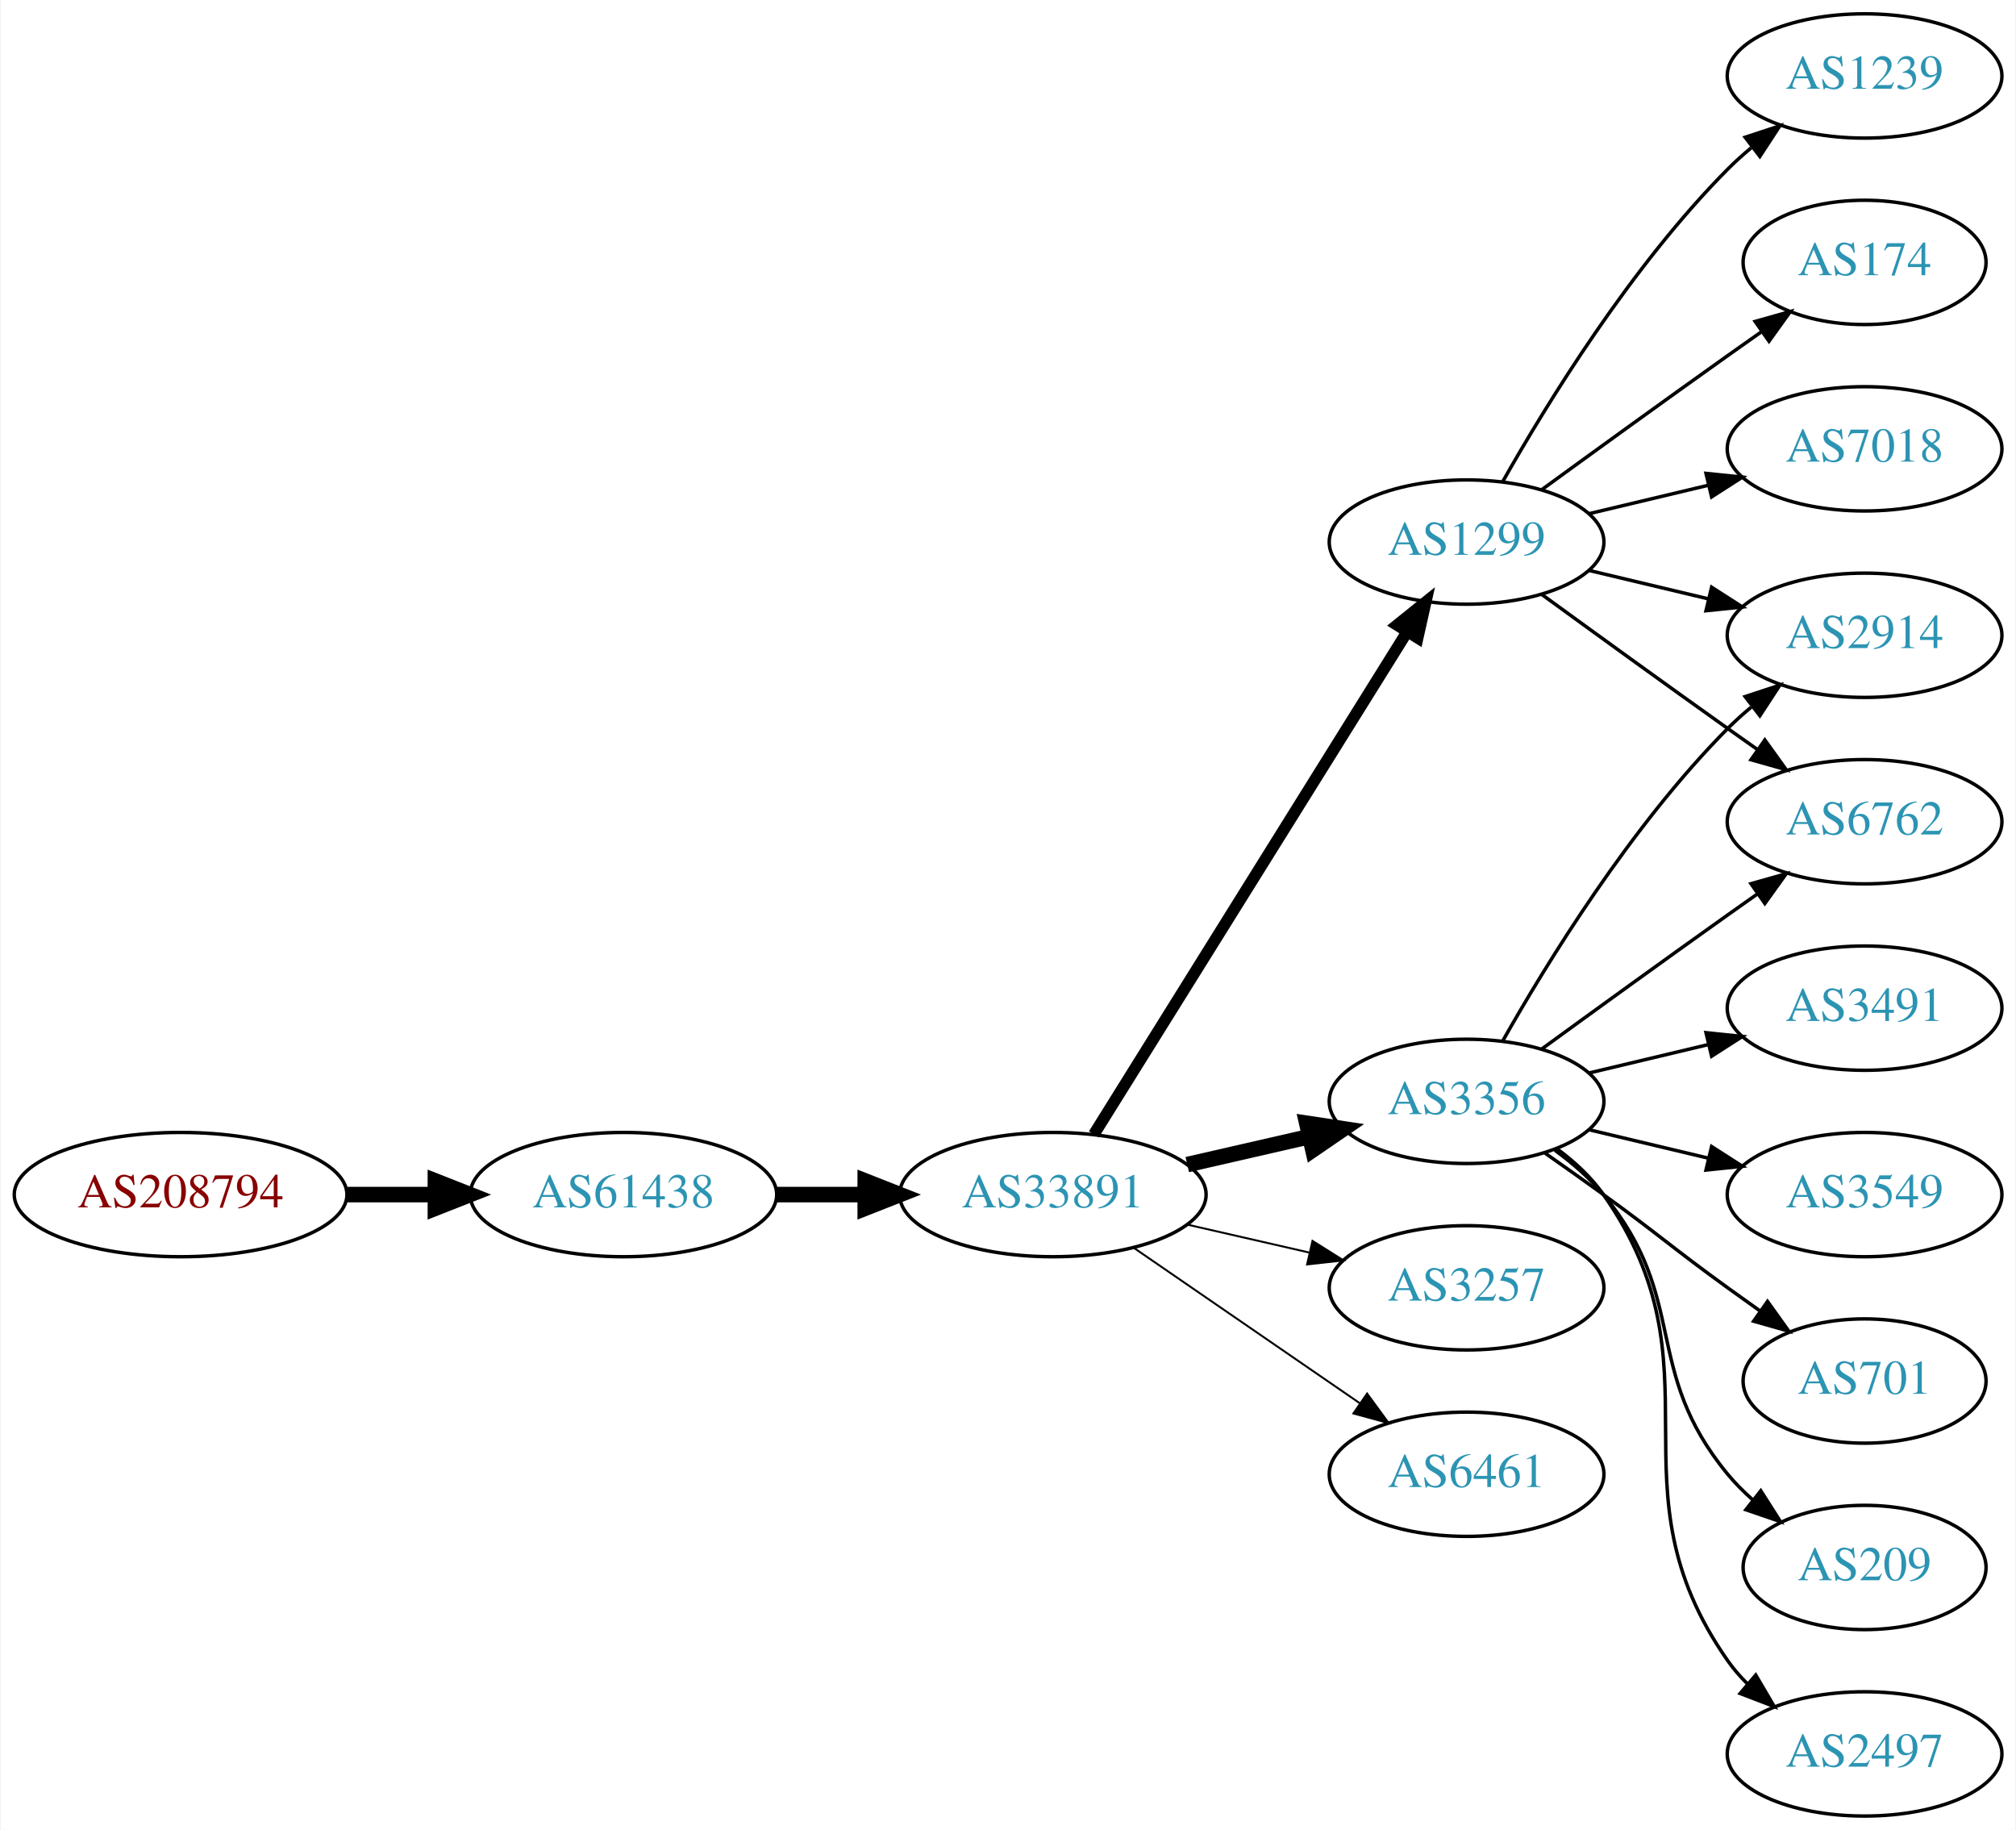
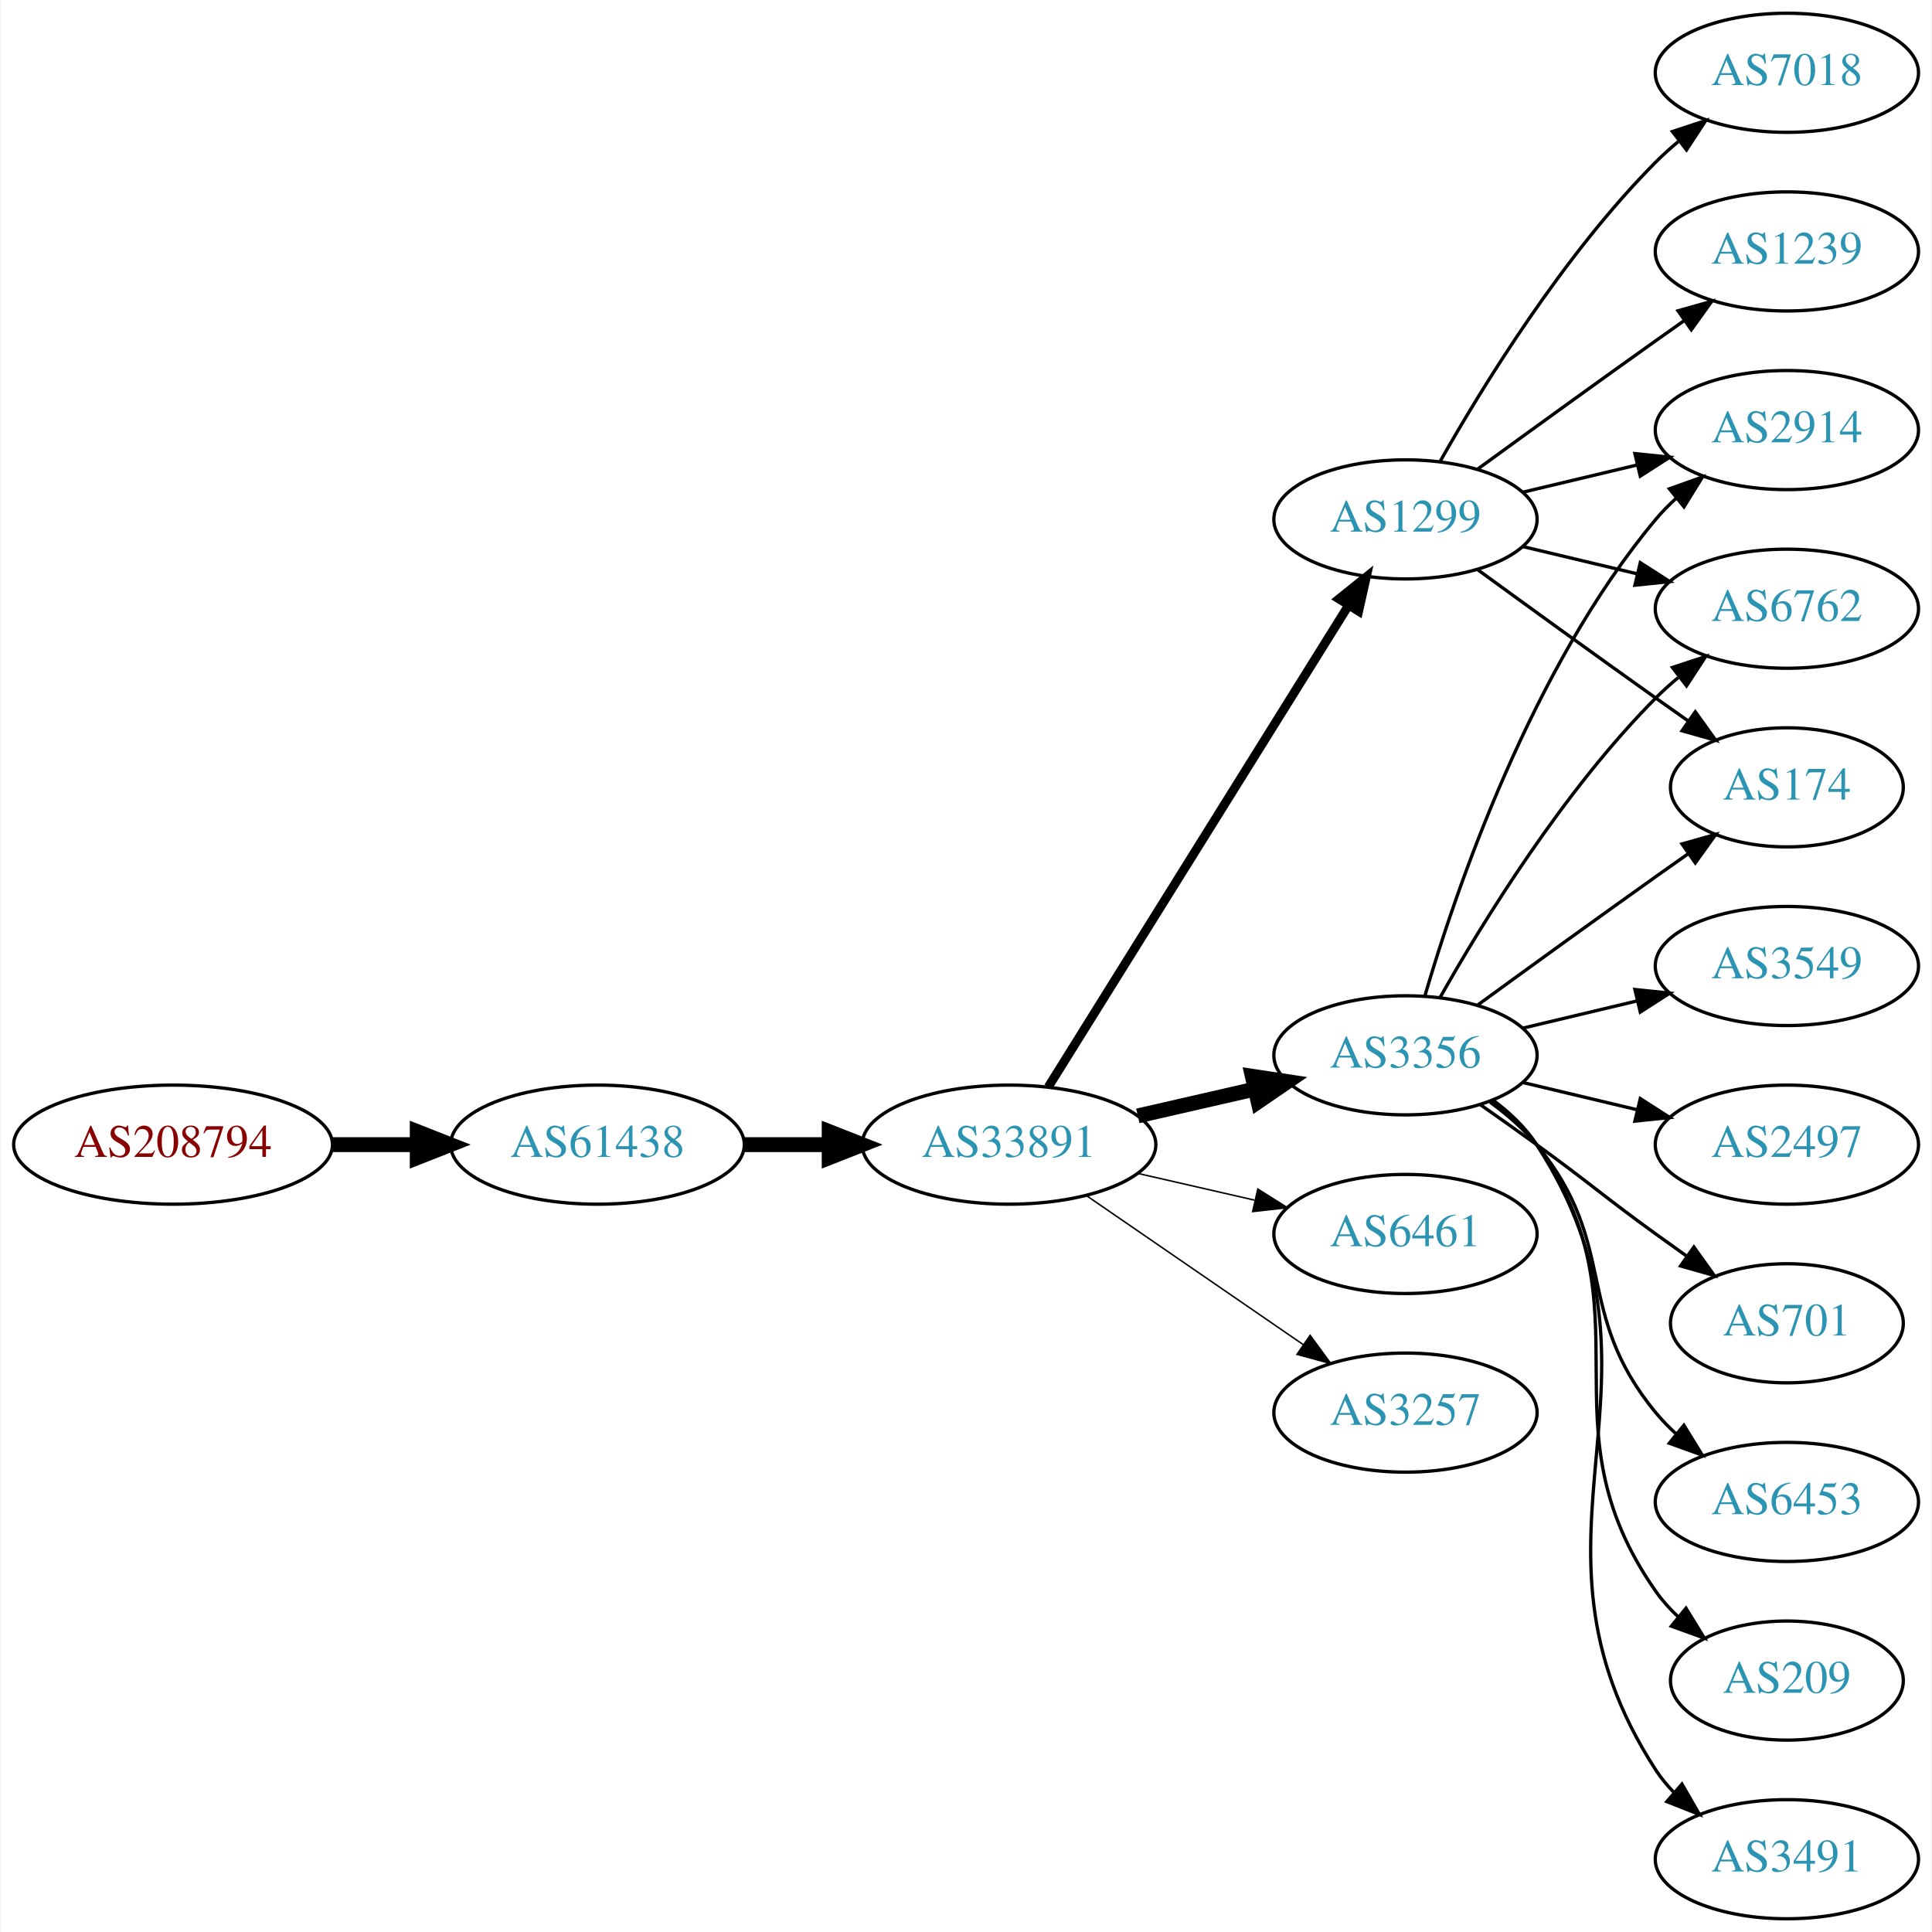
- <svg xmlns="http://www.w3.org/2000/svg" xmlns:xlink="http://www.w3.org/1999/xlink" width="584pt" height="530pt" viewBox="0.00 0.00 583.56 530.00">
-   <g id="graph0" class="graph" transform="scale(1 1) rotate(0) translate(4 526)">
-     <polygon fill="white" stroke="none" points="-4,4 -4,-526 579.562,-526 579.562,4 -4,4" />
+ <svg xmlns="http://www.w3.org/2000/svg" xmlns:xlink="http://www.w3.org/1999/xlink" width="584pt" height="584pt" viewBox="0.00 0.00 583.56 584.00">
+   <g id="graph0" class="graph" transform="scale(1 1) rotate(0) translate(4 580)">
+     <polygon fill="white" stroke="none" points="-4,4 -4,-580 579.562,-580 579.562,4 -4,4" />
    <g id="node1" class="node">
      <g id="a_node1">
        <a xlink:href="/asn/208794" xlink:title="AS208794 ~ Wolfgang Michael Brandstaetter [AT]">
-           <ellipse fill="#ffffff" stroke="black" cx="48.096" cy="-180" rx="48.192" ry="18" />
-           <text text-anchor="middle" x="48.096" y="-176.3" font-family="Times,serif" font-size="14.00" fill="#880000">AS208794</text>
+           <ellipse fill="#ffffff" stroke="black" cx="48.096" cy="-234" rx="48.192" ry="18" />
+           <text text-anchor="middle" x="48.096" y="-230.3" font-family="Times,serif" font-size="14.00" fill="#880000">AS208794</text>
        </a>
      </g>
    </g>
    <g id="node2" class="node">
      <g id="a_node2">
        <a xlink:href="/asn/61438" xlink:title="AS61438 ~ ip-it consult GmbH [AT]">
-           <ellipse fill="#ffffff" stroke="black" cx="176.388" cy="-180" rx="44.393" ry="18" />
-           <text text-anchor="middle" x="176.388" y="-176.3" font-family="Times,serif" font-size="14.00" fill="#2c94b3">AS61438</text>
+           <ellipse fill="#ffffff" stroke="black" cx="176.388" cy="-234" rx="44.393" ry="18" />
+           <text text-anchor="middle" x="176.388" y="-230.3" font-family="Times,serif" font-size="14.00" fill="#2c94b3">AS61438</text>
        </a>
      </g>
    </g>
    <g id="edge1" class="edge">
-       <path fill="none" stroke="black" stroke-width="4.5" d="M96.481,-180C104.742,-180 113.386,-180 121.799,-180" />
-       <polygon fill="black" stroke="black" stroke-width="4.5" points="121.904,-183.938 131.904,-180 121.904,-176.063 121.904,-183.938" />
+       <path fill="none" stroke="black" stroke-width="4.5" d="M96.481,-234C104.742,-234 113.386,-234 121.799,-234" />
+       <polygon fill="black" stroke="black" stroke-width="4.5" points="121.904,-237.938 131.904,-234 121.904,-230.063 121.904,-237.938" />
    </g>
    <g id="node3" class="node">
      <g id="a_node3">
        <a xlink:href="/asn/33891" xlink:title="AS33891 ~ CORE-BACKBONE GMBH GLOBAL NETWORK [DE]">
-           <ellipse fill="#ffffff" stroke="black" cx="300.78" cy="-180" rx="44.393" ry="18" />
-           <text text-anchor="middle" x="300.78" y="-176.3" font-family="Times,serif" font-size="14.00" fill="#2c94b3">AS33891</text>
+           <ellipse fill="#ffffff" stroke="black" cx="300.78" cy="-234" rx="44.393" ry="18" />
+           <text text-anchor="middle" x="300.78" y="-230.3" font-family="Times,serif" font-size="14.00" fill="#2c94b3">AS33891</text>
        </a>
      </g>
    </g>
    <g id="edge2" class="edge">
-       <path fill="none" stroke="black" stroke-width="4.5" d="M220.883,-180C229.089,-180 237.761,-180 246.233,-180" />
-       <polygon fill="black" stroke="black" stroke-width="4.5" points="246.424,-183.938 256.424,-180 246.424,-176.063 246.424,-183.938" />
+       <path fill="none" stroke="black" stroke-width="4.5" d="M220.883,-234C229.089,-234 237.761,-234 246.233,-234" />
+       <polygon fill="black" stroke="black" stroke-width="4.5" points="246.424,-237.938 256.424,-234 246.424,-230.063 246.424,-237.938" />
    </g>
    <g id="node4" class="node">
      <g id="a_node4">
        <a xlink:href="/asn/3356" xlink:title="AS3356 ~ Level 3 Parent, LLC [US]">
-           <ellipse fill="#ffffff" stroke="black" cx="420.622" cy="-207" rx="39.794" ry="18" />
-           <text text-anchor="middle" x="420.622" y="-203.3" font-family="Times,serif" font-size="14.00" fill="#2c94b3">AS3356</text>
+           <ellipse fill="#ffffff" stroke="black" cx="420.622" cy="-261" rx="39.794" ry="18" />
+           <text text-anchor="middle" x="420.622" y="-257.3" font-family="Times,serif" font-size="14.00" fill="#2c94b3">AS3356</text>
        </a>
      </g>
    </g>
    <g id="edge3" class="edge">
-       <path fill="none" stroke="black" stroke-width="4.5" d="M339.714,-188.692C350.955,-191.267 363.368,-194.111 374.991,-196.774" />
-       <polygon fill="black" stroke="black" stroke-width="4.5" points="374.326,-200.661 384.953,-199.057 376.085,-192.985 374.326,-200.661" />
+       <path fill="none" stroke="black" stroke-width="4.5" d="M339.714,-242.692C350.955,-245.267 363.368,-248.111 374.991,-250.774" />
+       <polygon fill="black" stroke="black" stroke-width="4.5" points="374.326,-254.661 384.953,-253.057 376.085,-246.985 374.326,-254.661" />
    </g>
    <g id="node5" class="node">
      <g id="a_node5">
+         <a xlink:href="/asn/6461" xlink:title="AS6461 ~ Zayo Bandwidth [US]">
+           <ellipse fill="#ffffff" stroke="black" cx="420.622" cy="-207" rx="39.794" ry="18" />
+           <text text-anchor="middle" x="420.622" y="-203.3" font-family="Times,serif" font-size="14.00" fill="#2c94b3">AS6461</text>
+         </a>
+       </g>
+     </g>
+     <g id="edge4" class="edge">
+       <path fill="none" stroke="black" stroke-width="0.45" d="M339.714,-225.308C350.955,-222.733 363.368,-219.889 374.991,-217.226" />
+       <polygon fill="black" stroke="black" stroke-width="0.45" points="375.987,-220.588 384.953,-214.943 374.424,-213.765 375.987,-220.588" />
+     </g>
+     <g id="node6" class="node">
+       <g id="a_node6">
+         <a xlink:href="/asn/1299" xlink:title="AS1299 ~ Telia Carrier [EU]">
+           <ellipse fill="#ffffff" stroke="black" cx="420.622" cy="-423" rx="39.794" ry="18" />
+           <text text-anchor="middle" x="420.622" y="-419.3" font-family="Times,serif" font-size="14.00" fill="#2c94b3">AS1299</text>
+         </a>
+       </g>
+     </g>
+     <g id="edge5" class="edge">
+       <path fill="none" stroke="black" stroke-width="2.7" d="M312.655,-251.442C333.438,-284.775 378.899,-357.686 403.327,-396.866" />
+       <polygon fill="black" stroke="black" stroke-width="2.7" points="400.513,-398.966 408.773,-405.6 406.453,-395.263 400.513,-398.966" />
+     </g>
+     <g id="node7" class="node">
+       <g id="a_node7">
        <a xlink:href="/asn/3257" xlink:title="AS3257 ~ GTT [DE]">
          <ellipse fill="#ffffff" stroke="black" cx="420.622" cy="-153" rx="39.794" ry="18" />
          <text text-anchor="middle" x="420.622" y="-149.3" font-family="Times,serif" font-size="14.00" fill="#2c94b3">AS3257</text>
        </a>
      </g>
    </g>
-     <g id="edge4" class="edge">
-       <path fill="none" stroke="black" stroke-width="0.562" d="M339.714,-171.308C350.955,-168.733 363.368,-165.889 374.991,-163.226" />
-       <polygon fill="black" stroke="black" stroke-width="0.562" points="375.987,-166.588 384.953,-160.943 374.424,-159.765 375.987,-166.588" />
-     </g>
-     <g id="node6" class="node">
-       <g id="a_node6">
-         <a xlink:href="/asn/1299" xlink:title="AS1299 ~ Telia Carrier [EU]">
-           <ellipse fill="#ffffff" stroke="black" cx="420.622" cy="-369" rx="39.794" ry="18" />
-           <text text-anchor="middle" x="420.622" y="-365.3" font-family="Times,serif" font-size="14.00" fill="#2c94b3">AS1299</text>
-         </a>
-       </g>
-     </g>
-     <g id="edge5" class="edge">
-       <path fill="none" stroke="black" stroke-width="3.375" d="M312.655,-197.442C333.438,-230.775 378.899,-303.686 403.327,-342.866" />
-       <polygon fill="black" stroke="black" stroke-width="3.375" points="400.513,-344.966 408.773,-351.6 406.453,-341.263 400.513,-344.966" />
-     </g>
-     <g id="node7" class="node">
-       <g id="a_node7">
-         <a xlink:href="/asn/6461" xlink:title="AS6461 ~ Zayo Bandwidth [US]">
-           <ellipse fill="#ffffff" stroke="black" cx="420.622" cy="-99" rx="39.794" ry="18" />
-           <text text-anchor="middle" x="420.622" y="-95.3" font-family="Times,serif" font-size="14.00" fill="#2c94b3">AS6461</text>
-         </a>
-       </g>
-     </g>
    <g id="edge6" class="edge">
-       <path fill="none" stroke="black" stroke-width="0.562" d="M324.222,-164.574C342.804,-151.802 369.365,-133.545 389.744,-119.537" />
-       <polygon fill="black" stroke="black" stroke-width="0.562" points="391.8,-122.371 398.058,-113.822 387.835,-116.602 391.8,-122.371" />
+       <path fill="none" stroke="black" stroke-width="0.45" d="M324.222,-218.574C342.804,-205.802 369.365,-187.545 389.744,-173.537" />
+       <polygon fill="black" stroke="black" stroke-width="0.45" points="391.8,-176.371 398.058,-167.822 387.835,-170.602 391.8,-176.371" />
    </g>
    <g id="node8" class="node">
      <g id="a_node8">
-         <a xlink:href="/asn/2914" xlink:title="AS2914 ~ NTT America, Inc. [US]">
-           <ellipse fill="#ffffff" stroke="black" cx="535.915" cy="-342" rx="39.794" ry="18" />
-           <text text-anchor="middle" x="535.915" y="-338.3" font-family="Times,serif" font-size="14.00" fill="#2c94b3">AS2914</text>
+         <a xlink:href="/asn/6453" xlink:title="AS6453 ~ TATA COMMUNICATIONS (AMERICA) INC [US]">
+           <ellipse fill="#ffffff" stroke="black" cx="535.915" cy="-126" rx="39.794" ry="18" />
+           <text text-anchor="middle" x="535.915" y="-122.3" font-family="Times,serif" font-size="14.00" fill="#2c94b3">AS6453</text>
        </a>
      </g>
    </g>
    <g id="edge7" class="edge">
-       <path fill="none" stroke="black" d="M431.082,-224.49C443.864,-247.096 468.296,-286.886 496.269,-315 498.379,-317.121 500.676,-319.188 503.061,-321.171" />
-       <polygon fill="black" stroke="black" points="501.313,-324.242 511.376,-327.556 505.577,-318.69 501.313,-324.242" />
+       <path fill="none" stroke="black" d="M446.203,-246.844C451.297,-243.128 456.311,-238.799 460.269,-234 485.333,-203.606 471.204,-183.394 496.269,-153 498.124,-150.75 500.211,-148.604 502.43,-146.576" />
+       <polygon fill="black" stroke="black" points="504.778,-149.177 510.334,-140.156 500.365,-143.744 504.778,-149.177" />
    </g>
    <g id="node9" class="node">
      <g id="a_node9">
-         <a xlink:href="/asn/3491" xlink:title="AS3491 ~ PCCW Global, Inc. [US]">
-           <ellipse fill="#ffffff" stroke="black" cx="535.915" cy="-234" rx="39.794" ry="18" />
-           <text text-anchor="middle" x="535.915" y="-230.3" font-family="Times,serif" font-size="14.00" fill="#2c94b3">AS3491</text>
-         </a>
-       </g>
-     </g>
-     <g id="edge8" class="edge">
-       <path fill="none" stroke="black" d="M456.229,-215.248C467.101,-217.838 479.255,-220.735 490.698,-223.462" />
-       <polygon fill="black" stroke="black" points="489.981,-226.889 500.52,-225.803 491.604,-220.08 489.981,-226.889" />
-     </g>
-     <g id="node10" class="node">
-       <g id="a_node10">
-         <a xlink:href="/asn/6762" xlink:title="AS6762 ~ TELECOM ITALIA SPARKLE S.p.A. [IT]">
-           <ellipse fill="#ffffff" stroke="black" cx="535.915" cy="-288" rx="39.794" ry="18" />
-           <text text-anchor="middle" x="535.915" y="-284.3" font-family="Times,serif" font-size="14.00" fill="#2c94b3">AS6762</text>
-         </a>
-       </g>
-     </g>
-     <g id="edge9" class="edge">
-       <path fill="none" stroke="black" d="M442.471,-222.222C457.404,-233.091 478.018,-248.025 496.269,-261 499.089,-263.005 502.032,-265.085 504.98,-267.159" />
-       <polygon fill="black" stroke="black" points="503.008,-270.05 513.205,-272.926 507.026,-264.319 503.008,-270.05" />
-     </g>
-     <g id="node11" class="node">
-       <g id="a_node11">
-         <a xlink:href="/asn/3549" xlink:title="AS3549 ~ Level 3 Parent, LLC [US]">
-           <ellipse fill="#ffffff" stroke="black" cx="535.915" cy="-180" rx="39.794" ry="18" />
-           <text text-anchor="middle" x="535.915" y="-176.3" font-family="Times,serif" font-size="14.00" fill="#2c94b3">AS3549</text>
-         </a>
-       </g>
-     </g>
-     <g id="edge10" class="edge">
-       <path fill="none" stroke="black" d="M456.229,-198.752C467.101,-196.162 479.255,-193.265 490.698,-190.538" />
-       <polygon fill="black" stroke="black" points="491.604,-193.92 500.52,-188.197 489.981,-187.111 491.604,-193.92" />
-     </g>
-     <g id="node12" class="node">
-       <g id="a_node12">
-         <a xlink:href="/asn/701" xlink:title="AS701 ~ UUNET [US]">
-           <ellipse fill="#ffffff" stroke="black" cx="535.915" cy="-126" rx="35.194" ry="18" />
-           <text text-anchor="middle" x="535.915" y="-122.3" font-family="Times,serif" font-size="14.00" fill="#2c94b3">AS701</text>
-         </a>
-       </g>
-     </g>
-     <g id="edge11" class="edge">
-       <path fill="none" stroke="black" d="M443.379,-191.991C448.914,-188.121 454.833,-183.936 460.269,-180 476.469,-168.271 480.069,-164.729 496.269,-153 499.298,-150.807 502.476,-148.537 505.655,-146.287" />
-       <polygon fill="black" stroke="black" points="507.797,-149.059 513.965,-140.445 503.771,-143.333 507.797,-149.059" />
-     </g>
-     <g id="node13" class="node">
-       <g id="a_node13">
        <a xlink:href="/asn/209" xlink:title="AS209 ~ CenturyLink Communications, LLC [US]">
          <ellipse fill="#ffffff" stroke="black" cx="535.915" cy="-72" rx="35.194" ry="18" />
          <text text-anchor="middle" x="535.915" y="-68.3" font-family="Times,serif" font-size="14.00" fill="#2c94b3">AS209</text>
        </a>
      </g>
    </g>
+     <g id="edge8" class="edge">
+       <path fill="none" stroke="black" d="M446.782,-247.284C451.846,-243.545 456.701,-239.096 460.269,-234 495.882,-183.131 460.655,-149.869 496.269,-99 498.193,-96.251 500.493,-93.69 502.997,-91.327" />
+       <polygon fill="black" stroke="black" points="505.414,-93.873 510.959,-84.844 500.994,-88.445 505.414,-93.873" />
+     </g>
+     <g id="node10" class="node">
+       <g id="a_node10">
+         <a xlink:href="/asn/2914" xlink:title="AS2914 ~ NTT America, Inc. [US]">
+           <ellipse fill="#ffffff" stroke="black" cx="535.915" cy="-450" rx="39.794" ry="18" />
+           <text text-anchor="middle" x="535.915" y="-446.3" font-family="Times,serif" font-size="14.00" fill="#2c94b3">AS2914</text>
+         </a>
+       </g>
+     </g>
+     <g id="edge9" class="edge">
+       <path fill="none" stroke="black" d="M426.496,-279.002C435.81,-310.844 458.627,-377.981 496.269,-423 498.139,-425.237 500.237,-427.374 502.464,-429.396" />
+       <polygon fill="black" stroke="black" points="500.407,-432.234 510.383,-435.804 504.81,-426.793 500.407,-432.234" />
+     </g>
+     <g id="node11" class="node">
+       <g id="a_node11">
+         <a xlink:href="/asn/6762" xlink:title="AS6762 ~ TELECOM ITALIA SPARKLE S.p.A. [IT]">
+           <ellipse fill="#ffffff" stroke="black" cx="535.915" cy="-396" rx="39.794" ry="18" />
+           <text text-anchor="middle" x="535.915" y="-392.3" font-family="Times,serif" font-size="14.00" fill="#2c94b3">AS6762</text>
+         </a>
+       </g>
+     </g>
+     <g id="edge10" class="edge">
+       <path fill="none" stroke="black" d="M431.082,-278.49C443.864,-301.096 468.296,-340.886 496.269,-369 498.379,-371.121 500.676,-373.188 503.061,-375.171" />
+       <polygon fill="black" stroke="black" points="501.313,-378.242 511.376,-381.556 505.577,-372.69 501.313,-378.242" />
+     </g>
+     <g id="node12" class="node">
+       <g id="a_node12">
+         <a xlink:href="/asn/3491" xlink:title="AS3491 ~ PCCW Global, Inc. [US]">
+           <ellipse fill="#ffffff" stroke="black" cx="535.915" cy="-18" rx="39.794" ry="18" />
+           <text text-anchor="middle" x="535.915" y="-14.3" font-family="Times,serif" font-size="14.00" fill="#2c94b3">AS3491</text>
+         </a>
+       </g>
+     </g>
+     <g id="edge11" class="edge">
+       <path fill="none" stroke="black" d="M447.059,-247.47C452.108,-243.722 456.888,-239.221 460.269,-234 506.744,-162.222 449.794,-116.778 496.269,-45 497.853,-42.553 499.746,-40.263 501.829,-38.136" />
+       <polygon fill="black" stroke="black" points="504.198,-40.715 509.479,-31.53 499.623,-35.416 504.198,-40.715" />
+     </g>
+     <g id="node13" class="node">
+       <g id="a_node13">
+         <a xlink:href="/asn/3549" xlink:title="AS3549 ~ Level 3 Parent, LLC [US]">
+           <ellipse fill="#ffffff" stroke="black" cx="535.915" cy="-288" rx="39.794" ry="18" />
+           <text text-anchor="middle" x="535.915" y="-284.3" font-family="Times,serif" font-size="14.00" fill="#2c94b3">AS3549</text>
+         </a>
+       </g>
+     </g>
    <g id="edge12" class="edge">
-       <path fill="none" stroke="black" d="M446.203,-192.844C451.297,-189.128 456.311,-184.799 460.269,-180 485.333,-149.606 471.204,-129.394 496.269,-99 498.404,-96.411 500.846,-93.959 503.443,-91.666" />
-       <polygon fill="black" stroke="black" points="505.851,-94.225 511.542,-85.288 501.52,-88.725 505.851,-94.225" />
+       <path fill="none" stroke="black" d="M456.229,-269.248C467.101,-271.838 479.255,-274.735 490.698,-277.462" />
+       <polygon fill="black" stroke="black" points="489.981,-280.889 500.52,-279.803 491.604,-274.08 489.981,-280.889" />
    </g>
    <g id="node14" class="node">
      <g id="a_node14">
        <a xlink:href="/asn/2497" xlink:title="AS2497 ~ Internet Initiative Japan Inc. [JP]">
-           <ellipse fill="#ffffff" stroke="black" cx="535.915" cy="-18" rx="39.794" ry="18" />
-           <text text-anchor="middle" x="535.915" y="-14.3" font-family="Times,serif" font-size="14.00" fill="#2c94b3">AS2497</text>
+           <ellipse fill="#ffffff" stroke="black" cx="535.915" cy="-234" rx="39.794" ry="18" />
+           <text text-anchor="middle" x="535.915" y="-230.3" font-family="Times,serif" font-size="14.00" fill="#2c94b3">AS2497</text>
        </a>
      </g>
    </g>
    <g id="edge13" class="edge">
-       <path fill="none" stroke="black" d="M446.782,-193.284C451.846,-189.545 456.701,-185.096 460.269,-180 495.882,-129.131 460.655,-95.869 496.269,-45 497.941,-42.611 499.896,-40.365 502.023,-38.267" />
-       <polygon fill="black" stroke="black" points="504.388,-40.851 509.756,-31.716 499.863,-35.51 504.388,-40.851" />
-     </g>
-     <g id="edge16" class="edge">
-       <path fill="none" stroke="black" d="M456.229,-360.752C467.101,-358.162 479.255,-355.265 490.698,-352.538" />
-       <polygon fill="black" stroke="black" points="491.604,-355.92 500.52,-350.197 489.981,-349.111 491.604,-355.92" />
-     </g>
-     <g id="edge14" class="edge">
-       <path fill="none" stroke="black" d="M442.471,-353.778C457.404,-342.909 478.018,-327.975 496.269,-315 499.089,-312.995 502.032,-310.915 504.98,-308.841" />
-       <polygon fill="black" stroke="black" points="507.026,-311.681 513.205,-303.074 503.008,-305.95 507.026,-311.681" />
+       <path fill="none" stroke="black" d="M456.229,-252.752C467.101,-250.162 479.255,-247.265 490.698,-244.538" />
+       <polygon fill="black" stroke="black" points="491.604,-247.92 500.52,-242.197 489.981,-241.111 491.604,-247.92" />
    </g>
    <g id="node15" class="node">
      <g id="a_node15">
+         <a xlink:href="/asn/701" xlink:title="AS701 ~ UUNET [US]">
+           <ellipse fill="#ffffff" stroke="black" cx="535.915" cy="-180" rx="35.194" ry="18" />
+           <text text-anchor="middle" x="535.915" y="-176.3" font-family="Times,serif" font-size="14.00" fill="#2c94b3">AS701</text>
+         </a>
+       </g>
+     </g>
+     <g id="edge14" class="edge">
+       <path fill="none" stroke="black" d="M443.379,-245.991C448.914,-242.121 454.833,-237.936 460.269,-234 476.469,-222.271 480.069,-218.729 496.269,-207 499.298,-204.807 502.476,-202.537 505.655,-200.287" />
+       <polygon fill="black" stroke="black" points="507.797,-203.059 513.965,-194.445 503.771,-197.333 507.797,-203.059" />
+     </g>
+     <g id="node16" class="node">
+       <g id="a_node16">
+         <a xlink:href="/asn/174" xlink:title="AS174 ~ Cogent Communications [US]">
+           <ellipse fill="#ffffff" stroke="black" cx="535.915" cy="-342" rx="35.194" ry="18" />
+           <text text-anchor="middle" x="535.915" y="-338.3" font-family="Times,serif" font-size="14.00" fill="#2c94b3">AS174</text>
+         </a>
+       </g>
+     </g>
+     <g id="edge15" class="edge">
+       <path fill="none" stroke="black" d="M442.471,-276.222C457.404,-287.091 478.018,-302.025 496.269,-315 499.479,-317.282 502.848,-319.661 506.203,-322.018" />
+       <polygon fill="black" stroke="black" points="504.215,-324.899 514.413,-327.77 508.231,-319.166 504.215,-324.899" />
+     </g>
+     <g id="edge19" class="edge">
+       <path fill="none" stroke="black" d="M456.229,-431.248C467.101,-433.838 479.255,-436.735 490.698,-439.462" />
+       <polygon fill="black" stroke="black" points="489.981,-442.889 500.52,-441.803 491.604,-436.08 489.981,-442.889" />
+     </g>
+     <g id="edge20" class="edge">
+       <path fill="none" stroke="black" d="M456.229,-414.752C467.101,-412.162 479.255,-409.265 490.698,-406.538" />
+       <polygon fill="black" stroke="black" points="491.604,-409.92 500.52,-404.197 489.981,-403.111 491.604,-409.92" />
+     </g>
+     <g id="edge16" class="edge">
+       <path fill="none" stroke="black" d="M442.471,-407.778C457.404,-396.909 478.018,-381.975 496.269,-369 499.479,-366.718 502.848,-364.339 506.203,-361.982" />
+       <polygon fill="black" stroke="black" points="508.231,-364.834 514.413,-356.23 504.215,-359.101 508.231,-364.834" />
+     </g>
+     <g id="node17" class="node">
+       <g id="a_node17">
        <a xlink:href="/asn/1239" xlink:title="AS1239 ~ Sprint [US]">
          <ellipse fill="#ffffff" stroke="black" cx="535.915" cy="-504" rx="39.794" ry="18" />
          <text text-anchor="middle" x="535.915" y="-500.3" font-family="Times,serif" font-size="14.00" fill="#2c94b3">AS1239</text>
        </a>
      </g>
    </g>
-     <g id="edge15" class="edge">
-       <path fill="none" stroke="black" d="M431.082,-386.49C443.864,-409.096 468.296,-448.886 496.269,-477 498.379,-479.121 500.676,-481.188 503.061,-483.171" />
-       <polygon fill="black" stroke="black" points="501.313,-486.242 511.376,-489.556 505.577,-480.69 501.313,-486.242" />
-     </g>
-     <g id="node16" class="node">
-       <g id="a_node16">
-         <a xlink:href="/asn/174" xlink:title="AS174 ~ Cogent Communications [US]">
-           <ellipse fill="#ffffff" stroke="black" cx="535.915" cy="-450" rx="35.194" ry="18" />
-           <text text-anchor="middle" x="535.915" y="-446.3" font-family="Times,serif" font-size="14.00" fill="#2c94b3">AS174</text>
-         </a>
-       </g>
-     </g>
    <g id="edge17" class="edge">
-       <path fill="none" stroke="black" d="M442.471,-384.222C457.404,-395.091 478.018,-410.025 496.269,-423 499.479,-425.282 502.848,-427.661 506.203,-430.018" />
-       <polygon fill="black" stroke="black" points="504.215,-432.899 514.413,-435.77 508.231,-427.166 504.215,-432.899" />
-     </g>
-     <g id="node17" class="node">
-       <g id="a_node17">
+       <path fill="none" stroke="black" d="M442.471,-438.222C457.404,-449.091 478.018,-464.025 496.269,-477 499.089,-479.005 502.032,-481.085 504.98,-483.159" />
+       <polygon fill="black" stroke="black" points="503.008,-486.05 513.205,-488.926 507.026,-480.319 503.008,-486.05" />
+     </g>
+     <g id="node18" class="node">
+       <g id="a_node18">
        <a xlink:href="/asn/7018" xlink:title="AS7018 ~ AT&amp;T Services, Inc. [US]">
-           <ellipse fill="#ffffff" stroke="black" cx="535.915" cy="-396" rx="39.794" ry="18" />
-           <text text-anchor="middle" x="535.915" y="-392.3" font-family="Times,serif" font-size="14.00" fill="#2c94b3">AS7018</text>
+           <ellipse fill="#ffffff" stroke="black" cx="535.915" cy="-558" rx="39.794" ry="18" />
+           <text text-anchor="middle" x="535.915" y="-554.3" font-family="Times,serif" font-size="14.00" fill="#2c94b3">AS7018</text>
        </a>
      </g>
    </g>
    <g id="edge18" class="edge">
-       <path fill="none" stroke="black" d="M456.229,-377.248C467.101,-379.838 479.255,-382.735 490.698,-385.462" />
-       <polygon fill="black" stroke="black" points="489.981,-388.889 500.52,-387.803 491.604,-382.08 489.981,-388.889" />
+       <path fill="none" stroke="black" d="M431.082,-440.49C443.864,-463.096 468.296,-502.886 496.269,-531 498.379,-533.121 500.676,-535.188 503.061,-537.171" />
+       <polygon fill="black" stroke="black" points="501.313,-540.242 511.376,-543.556 505.577,-534.69 501.313,-540.242" />
    </g>
  </g>
</svg>
